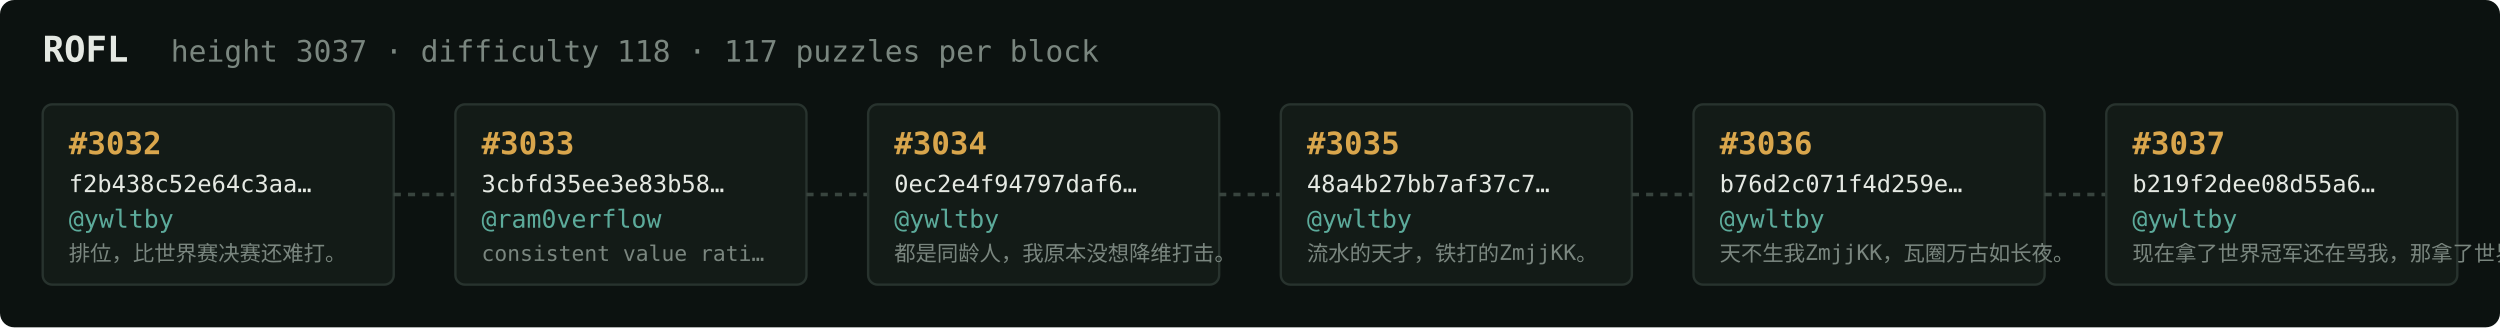
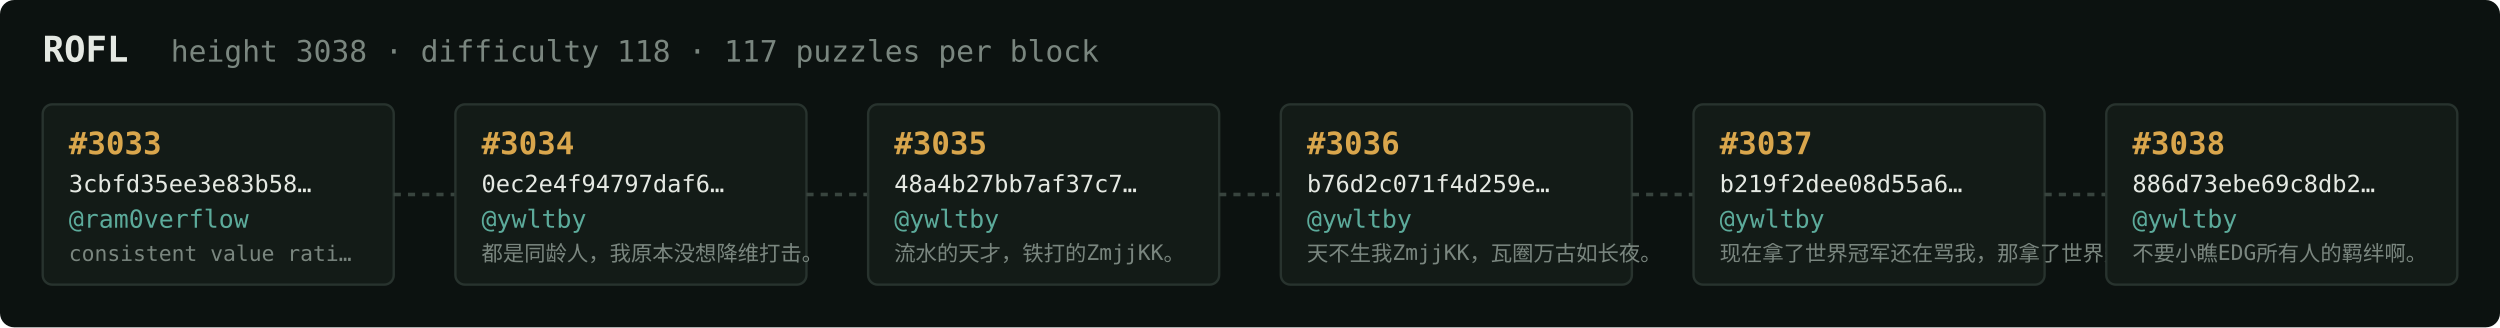
<svg xmlns="http://www.w3.org/2000/svg" width="1054" height="138" viewBox="0 0 1054 138" font-family="ui-monospace,SFMono-Regular,Menlo,monospace">
  <rect fill="#0c1210" width="1054" height="138" rx="6" />
  <text x="18" y="26" fill="#e5e9e3" font-size="15" font-weight="700">ROFL</text>
-   <text x="72" y="26" fill="#7a867f" font-size="12.5">height 3037 · difficulty 118 · 117 puzzles per block</text>
+   <text x="72" y="26" fill="#7a867f" font-size="12.5">height 3038 · difficulty 118 · 117 puzzles per block</text>
  <rect x="18" y="44" width="148" height="76" rx="4" fill="#131b17" stroke="#28332e" stroke-width="1" />
-   <text x="29" y="65" fill="#d9a64c" font-size="13" font-weight="700">#3032</text>
-   <text x="29" y="81" fill="#e5e9e3" font-size="10">f2b438c52e64c3aa…</text>
-   <text x="29" y="96" fill="#5cab9b" font-size="10.5">@ywltby</text>
-   <text x="29" y="110" fill="#7a867f" font-size="9">排位，比世界赛决赛还难打。</text>
+   <text x="29" y="65" fill="#d9a64c" font-size="13" font-weight="700">#3033</text>
+   <text x="29" y="81" fill="#e5e9e3" font-size="10">3cbfd35ee3e83b58…</text>
+   <text x="29" y="96" fill="#5cab9b" font-size="10.5">@ram0verflow</text>
+   <text x="29" y="110" fill="#7a867f" font-size="9">consistent value rati…</text>
  <line x1="166" y1="82.0" x2="192" y2="82.0" stroke="#38443e" stroke-width="1.5" stroke-dasharray="3 3" />
  <rect x="192" y="44" width="148" height="76" rx="4" fill="#131b17" stroke="#28332e" stroke-width="1" />
-   <text x="203" y="65" fill="#d9a64c" font-size="13" font-weight="700">#3033</text>
-   <text x="203" y="81" fill="#e5e9e3" font-size="10">3cbfd35ee3e83b58…</text>
-   <text x="203" y="96" fill="#5cab9b" font-size="10.5">@ram0verflow</text>
-   <text x="203" y="110" fill="#7a867f" font-size="9">consistent value rati…</text>
+   <text x="203" y="65" fill="#d9a64c" font-size="13" font-weight="700">#3034</text>
+   <text x="203" y="81" fill="#e5e9e3" font-size="10">0ec2e4f94797daf6…</text>
+   <text x="203" y="96" fill="#5cab9b" font-size="10.5">@ywltby</text>
+   <text x="203" y="110" fill="#7a867f" font-size="9">都是同龄人，我原本没想降维打击。</text>
  <line x1="340" y1="82.0" x2="366" y2="82.0" stroke="#38443e" stroke-width="1.5" stroke-dasharray="3 3" />
  <rect x="366" y="44" width="148" height="76" rx="4" fill="#131b17" stroke="#28332e" stroke-width="1" />
-   <text x="377" y="65" fill="#d9a64c" font-size="13" font-weight="700">#3034</text>
-   <text x="377" y="81" fill="#e5e9e3" font-size="10">0ec2e4f94797daf6…</text>
+   <text x="377" y="65" fill="#d9a64c" font-size="13" font-weight="700">#3035</text>
+   <text x="377" y="81" fill="#e5e9e3" font-size="10">48a4b27bb7af37c7…</text>
  <text x="377" y="96" fill="#5cab9b" font-size="10.5">@ywltby</text>
-   <text x="377" y="110" fill="#7a867f" font-size="9">都是同龄人，我原本没想降维打击。</text>
+   <text x="377" y="110" fill="#7a867f" font-size="9">流水的天才，铁打的ZmjjKK。</text>
  <line x1="514" y1="82.0" x2="540" y2="82.0" stroke="#38443e" stroke-width="1.5" stroke-dasharray="3 3" />
  <rect x="540" y="44" width="148" height="76" rx="4" fill="#131b17" stroke="#28332e" stroke-width="1" />
-   <text x="551" y="65" fill="#d9a64c" font-size="13" font-weight="700">#3035</text>
-   <text x="551" y="81" fill="#e5e9e3" font-size="10">48a4b27bb7af37c7…</text>
+   <text x="551" y="65" fill="#d9a64c" font-size="13" font-weight="700">#3036</text>
+   <text x="551" y="81" fill="#e5e9e3" font-size="10">b76d2c071f4d259e…</text>
  <text x="551" y="96" fill="#5cab9b" font-size="10.5">@ywltby</text>
-   <text x="551" y="110" fill="#7a867f" font-size="9">流水的天才，铁打的ZmjjKK。</text>
+   <text x="551" y="110" fill="#7a867f" font-size="9">天不生我ZmjjKK，瓦圈万古如长夜。</text>
  <line x1="688" y1="82.0" x2="714" y2="82.0" stroke="#38443e" stroke-width="1.5" stroke-dasharray="3 3" />
  <rect x="714" y="44" width="148" height="76" rx="4" fill="#131b17" stroke="#28332e" stroke-width="1" />
-   <text x="725" y="65" fill="#d9a64c" font-size="13" font-weight="700">#3036</text>
-   <text x="725" y="81" fill="#e5e9e3" font-size="10">b76d2c071f4d259e…</text>
+   <text x="725" y="65" fill="#d9a64c" font-size="13" font-weight="700">#3037</text>
+   <text x="725" y="81" fill="#e5e9e3" font-size="10">b219f2dee08d55a6…</text>
  <text x="725" y="96" fill="#5cab9b" font-size="10.5">@ywltby</text>
-   <text x="725" y="110" fill="#7a867f" font-size="9">天不生我ZmjjKK，瓦圈万古如长夜。</text>
+   <text x="725" y="110" fill="#7a867f" font-size="9">现在拿了世界冠军还在骂我，那拿了世界冠军有…</text>
  <line x1="862" y1="82.0" x2="888" y2="82.0" stroke="#38443e" stroke-width="1.5" stroke-dasharray="3 3" />
  <rect x="888" y="44" width="148" height="76" rx="4" fill="#131b17" stroke="#28332e" stroke-width="1" />
-   <text x="899" y="65" fill="#d9a64c" font-size="13" font-weight="700">#3037</text>
-   <text x="899" y="81" fill="#e5e9e3" font-size="10">b219f2dee08d55a6…</text>
+   <text x="899" y="65" fill="#d9a64c" font-size="13" font-weight="700">#3038</text>
+   <text x="899" y="81" fill="#e5e9e3" font-size="10">886d73ebe69c8db2…</text>
  <text x="899" y="96" fill="#5cab9b" font-size="10.5">@ywltby</text>
-   <text x="899" y="110" fill="#7a867f" font-size="9">现在拿了世界冠军还在骂我，那拿了世界冠军有…</text>
+   <text x="899" y="110" fill="#7a867f" font-size="9">不要小瞧EDG所有人的羁绊啊。</text>
</svg>
